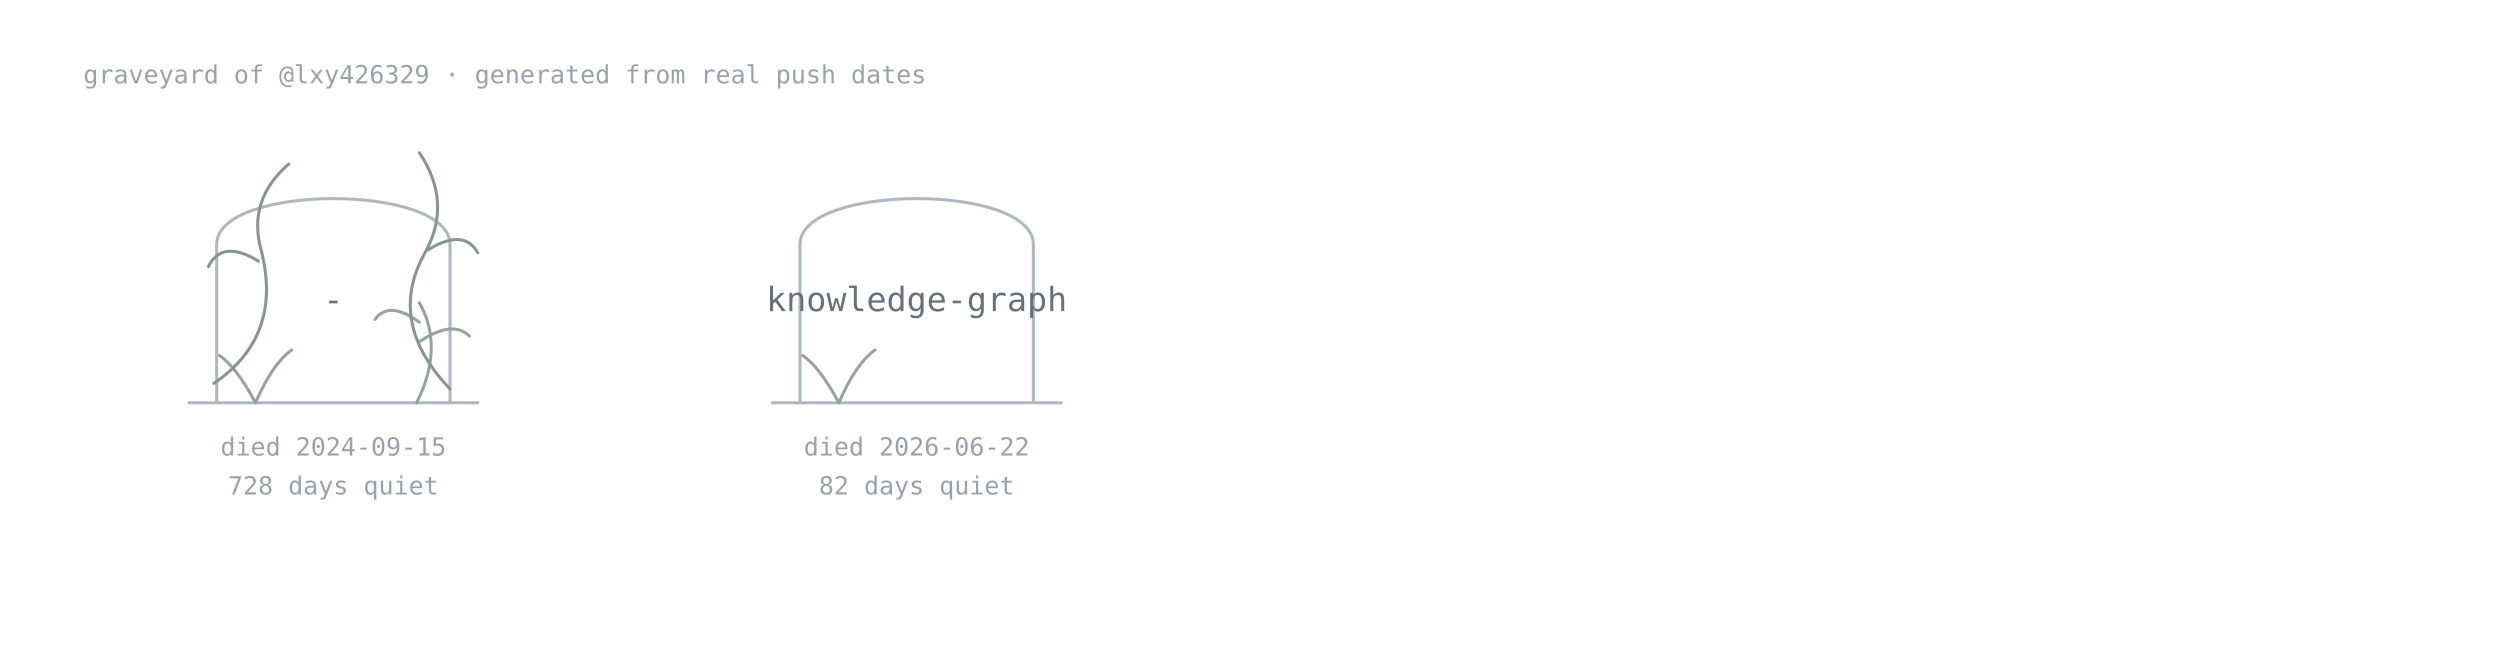
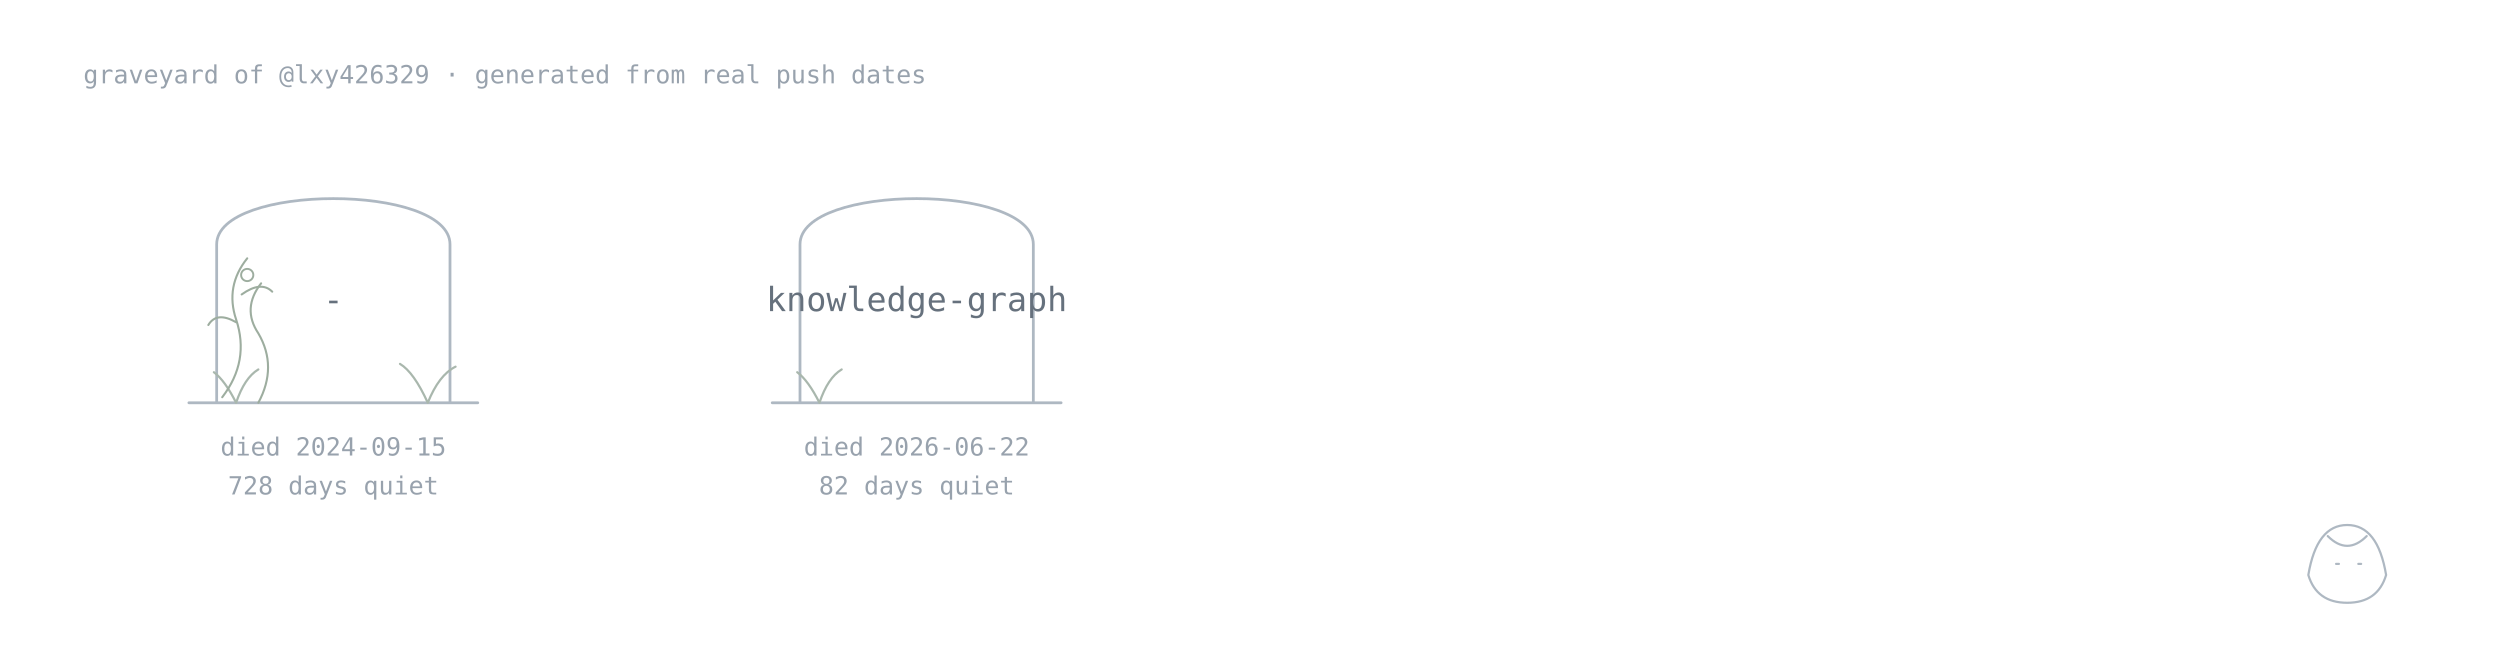
<svg xmlns="http://www.w3.org/2000/svg" width="900" height="235" viewBox="0 0 900 235">
-   <style>.name{font:500 12px monospace;fill:#66717d}.age{font:400 9px monospace;fill:#98a2ad}.stone,.plant,.vine{fill:none;stroke:#aeb8c2;stroke-width:1.1;stroke-linecap:round;stroke-linejoin:round}.plant{stroke:#94a69a}.vine{stroke:#84998a}@media(prefers-color-scheme:dark){.name{fill:#b3bbc5}.age{fill:#77828e}.stone{stroke:#778390}.plant{stroke:#71877a}.vine{stroke:#688071}}</style>
+   <style>.name{font:500 12px monospace;fill:#66717d}.age{font:400 9px monospace;fill:#98a2ad}.stone,.plant,.vine,.keeper{fill:none;stroke-linecap:round;stroke-linejoin:round}.stone{stroke:#aeb8c2;stroke-width:1}.plant{stroke:#a9b7ad;stroke-width:.8}.vine{stroke:#9dad9f;stroke-width:.75}.flower{fill:none;stroke:#9dad9f;stroke-width:.7}.keeper{stroke:#aeb8c2;stroke-width:.8}@media(prefers-color-scheme:dark){.name{fill:#b3bbc5}.age{fill:#77828e}.stone,.keeper{stroke:#778390}.plant{stroke:#71877a}.vine,.flower{stroke:#688071}}</style>
  <text class="age" x="30" y="30">graveyard of @lxy426329 · generated from real push dates</text>
  <a href="https://github.com/lxy426329/-">
    <path class="stone" d="M78 145V88C78 66 162 66 162 88V145M68 145H172" />
    <text class="name" x="120" y="112" text-anchor="middle">-</text>
    <text class="age" x="120" y="164" text-anchor="middle">died 2024-09-15</text>
    <text class="age" x="120" y="178" text-anchor="middle">728 days quiet</text>
-     <path class="plant" d="M92 145q-7-13-13-17M92 145q6-14 13-19" />
-     <path class="plant" d="M150 145q10-20 1-36M151 123q12-8 18-2M151 116q-11-8-16-1" />
-     <path class="vine" d="M77 138q25-17 17-48q-5-18 10-31M93 94q-13-8-18 2" />
-     <path class="vine" d="M162 140q-23-24-9-49q10-18-2-36M154 90q13-8 18 1" />
+     <path class="plant" d="M85 145q-4-8-8-11M85 145q3-9 8-12" />
+     <path class="plant" d="M154 145q-5-11-10-14M154 145q4-10 10-13" />
+     <path class="vine" d="M80 143q10-13 5-28q-4-12 4-22M85 116q-7-4-10 1M87 106q7-5 11-1" />
+     <path class="vine" d="M93 145q7-13 0-25q-6-9 1-18" />
+     <circle class="flower" cx="89" cy="99" r="2.2" />
+     <text class="age" x="154" y="84" />
  </a>
  <a href="https://github.com/lxy426329/knowledge-graph">
    <path class="stone" d="M288 145V88C288 66 372 66 372 88V145M278 145H382" />
    <text class="name" x="330" y="112" text-anchor="middle">knowledge-graph</text>
    <text class="age" x="330" y="164" text-anchor="middle">died 2026-06-22</text>
    <text class="age" x="330" y="178" text-anchor="middle">82 days quiet</text>
-     <path class="plant" d="M302 145q-7-13-13-17M302 145q6-14 13-19" />
+     <path class="plant" d="M295 145q-4-8-8-11M295 145q3-9 8-12" />
+     <text class="age" x="364" y="84" />
  </a>
+   <g class="keeper">
+     <path d="M831 207q3-18 14-18t14 18q-3 10-14 10T831 207Z" />
+     <path d="M838 193q7 7 14 0M841 203h1M849 203h1" />
+   </g>
</svg>
